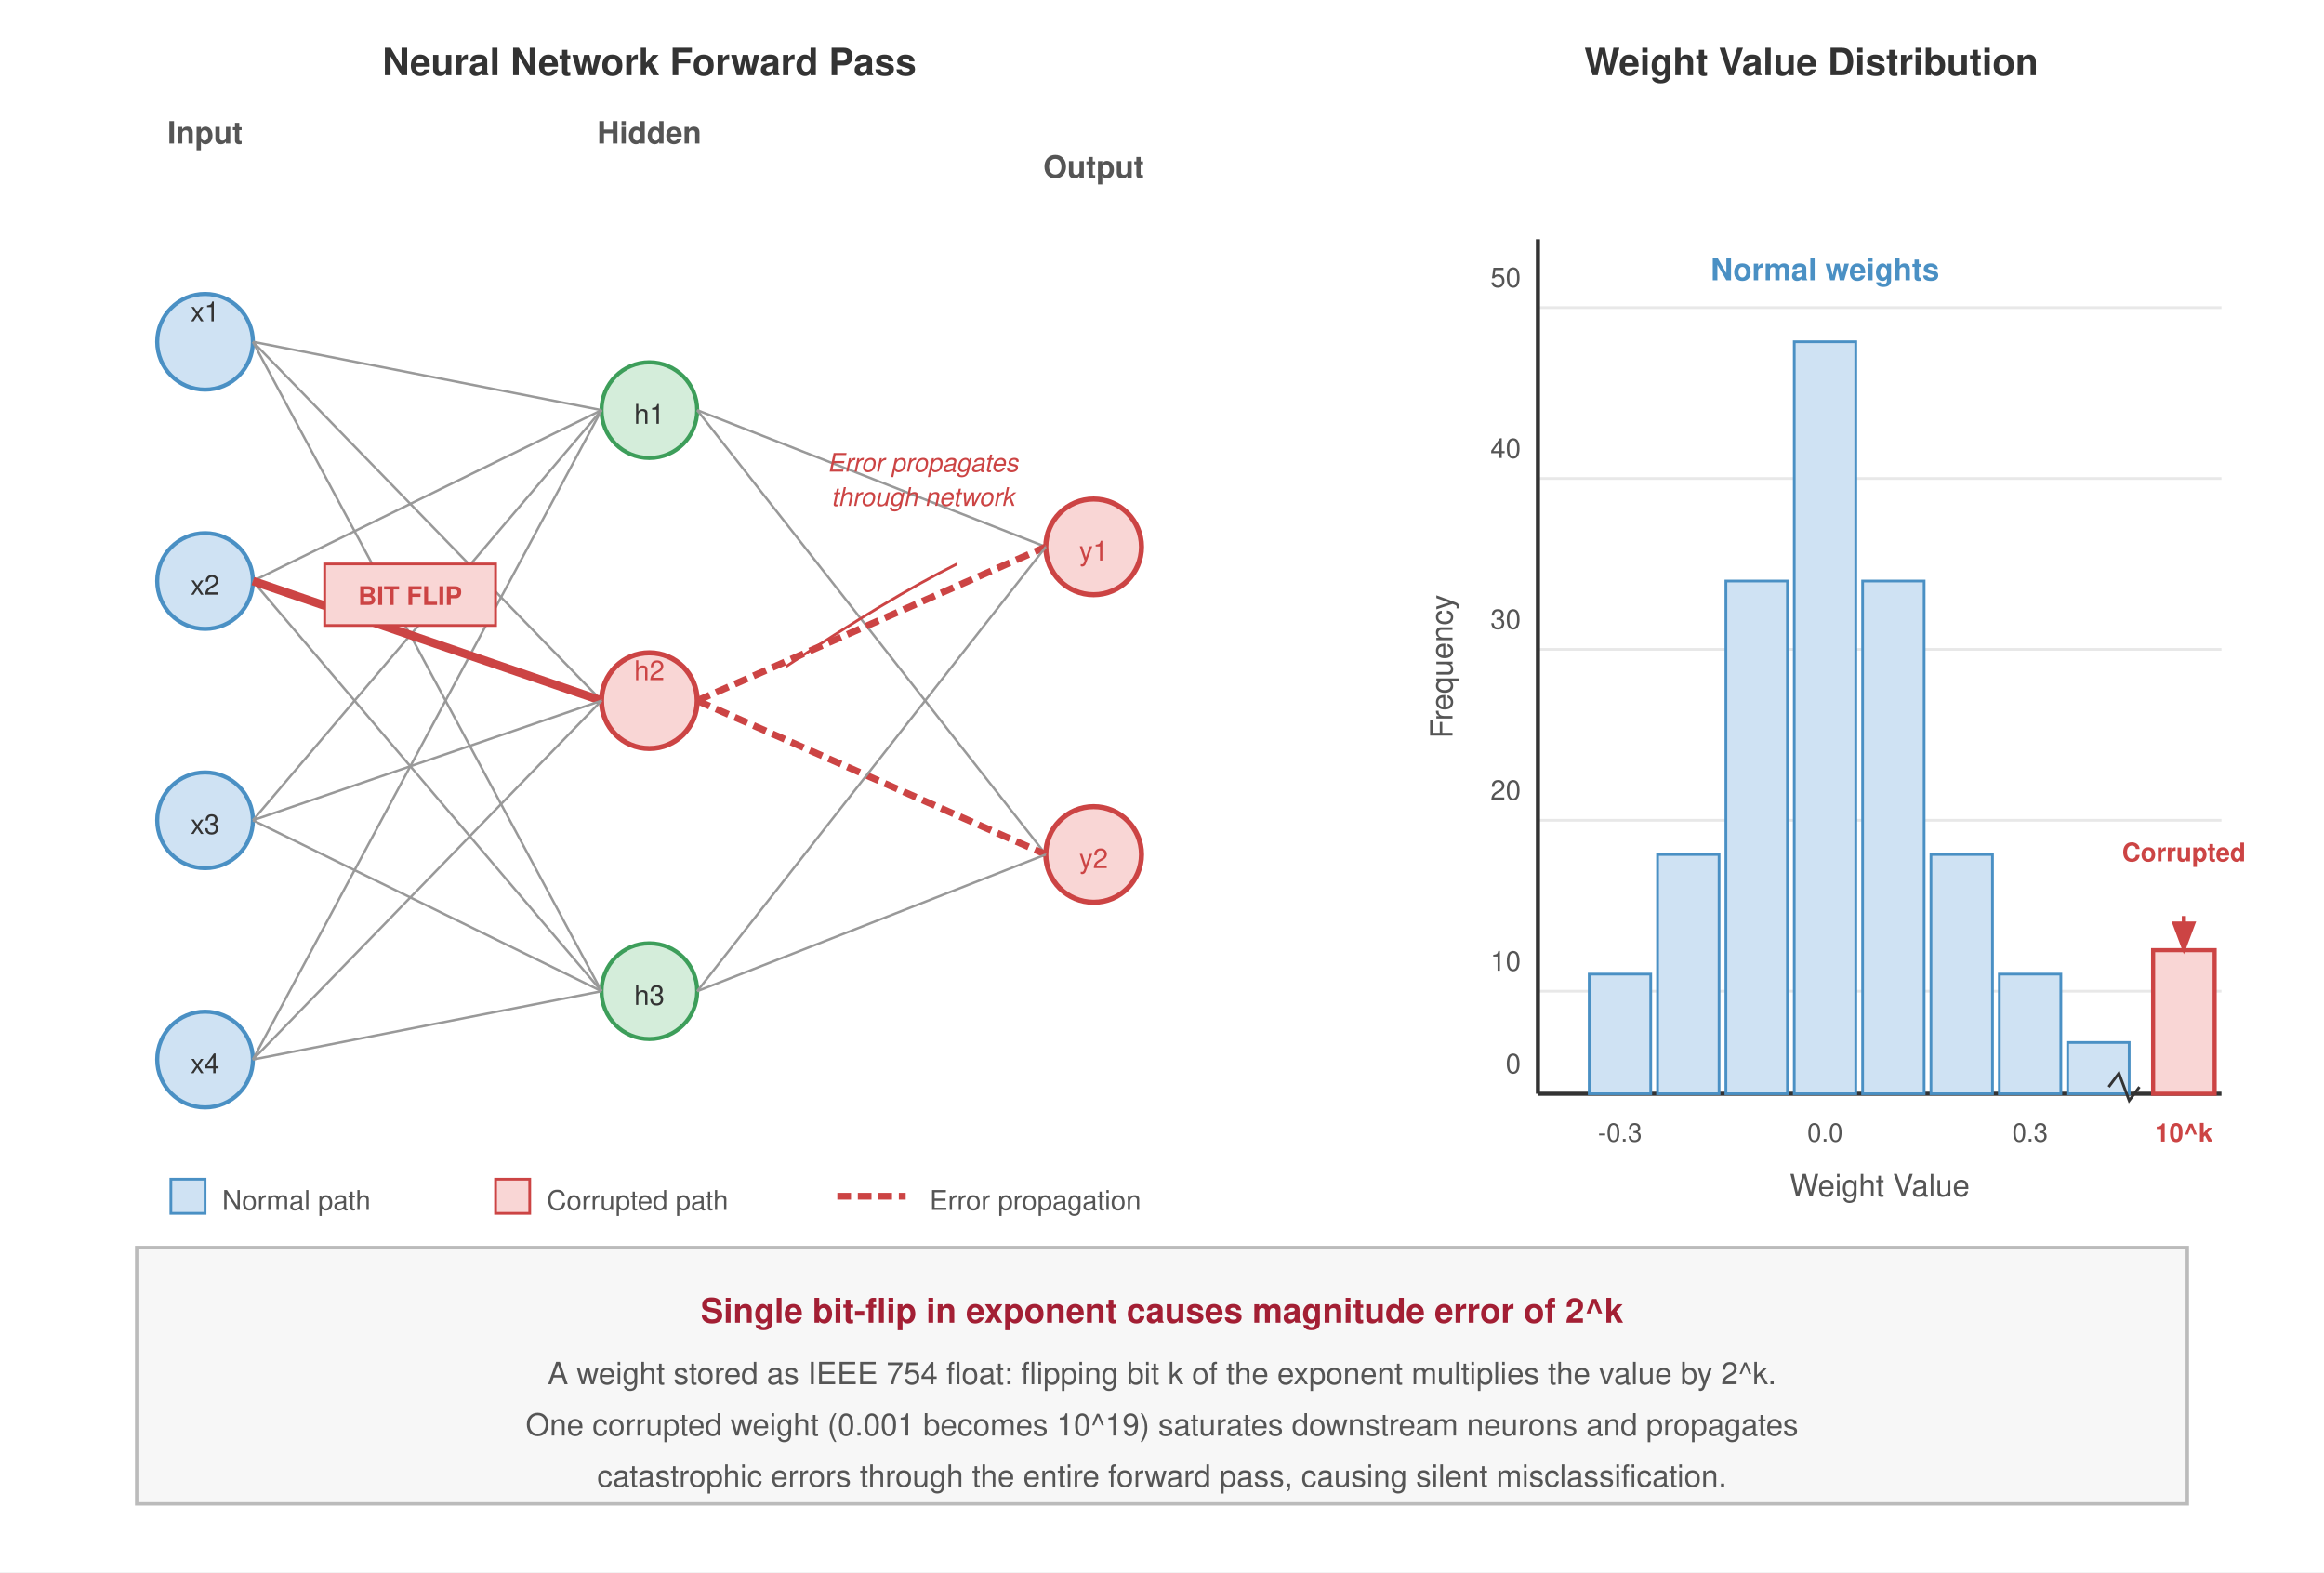
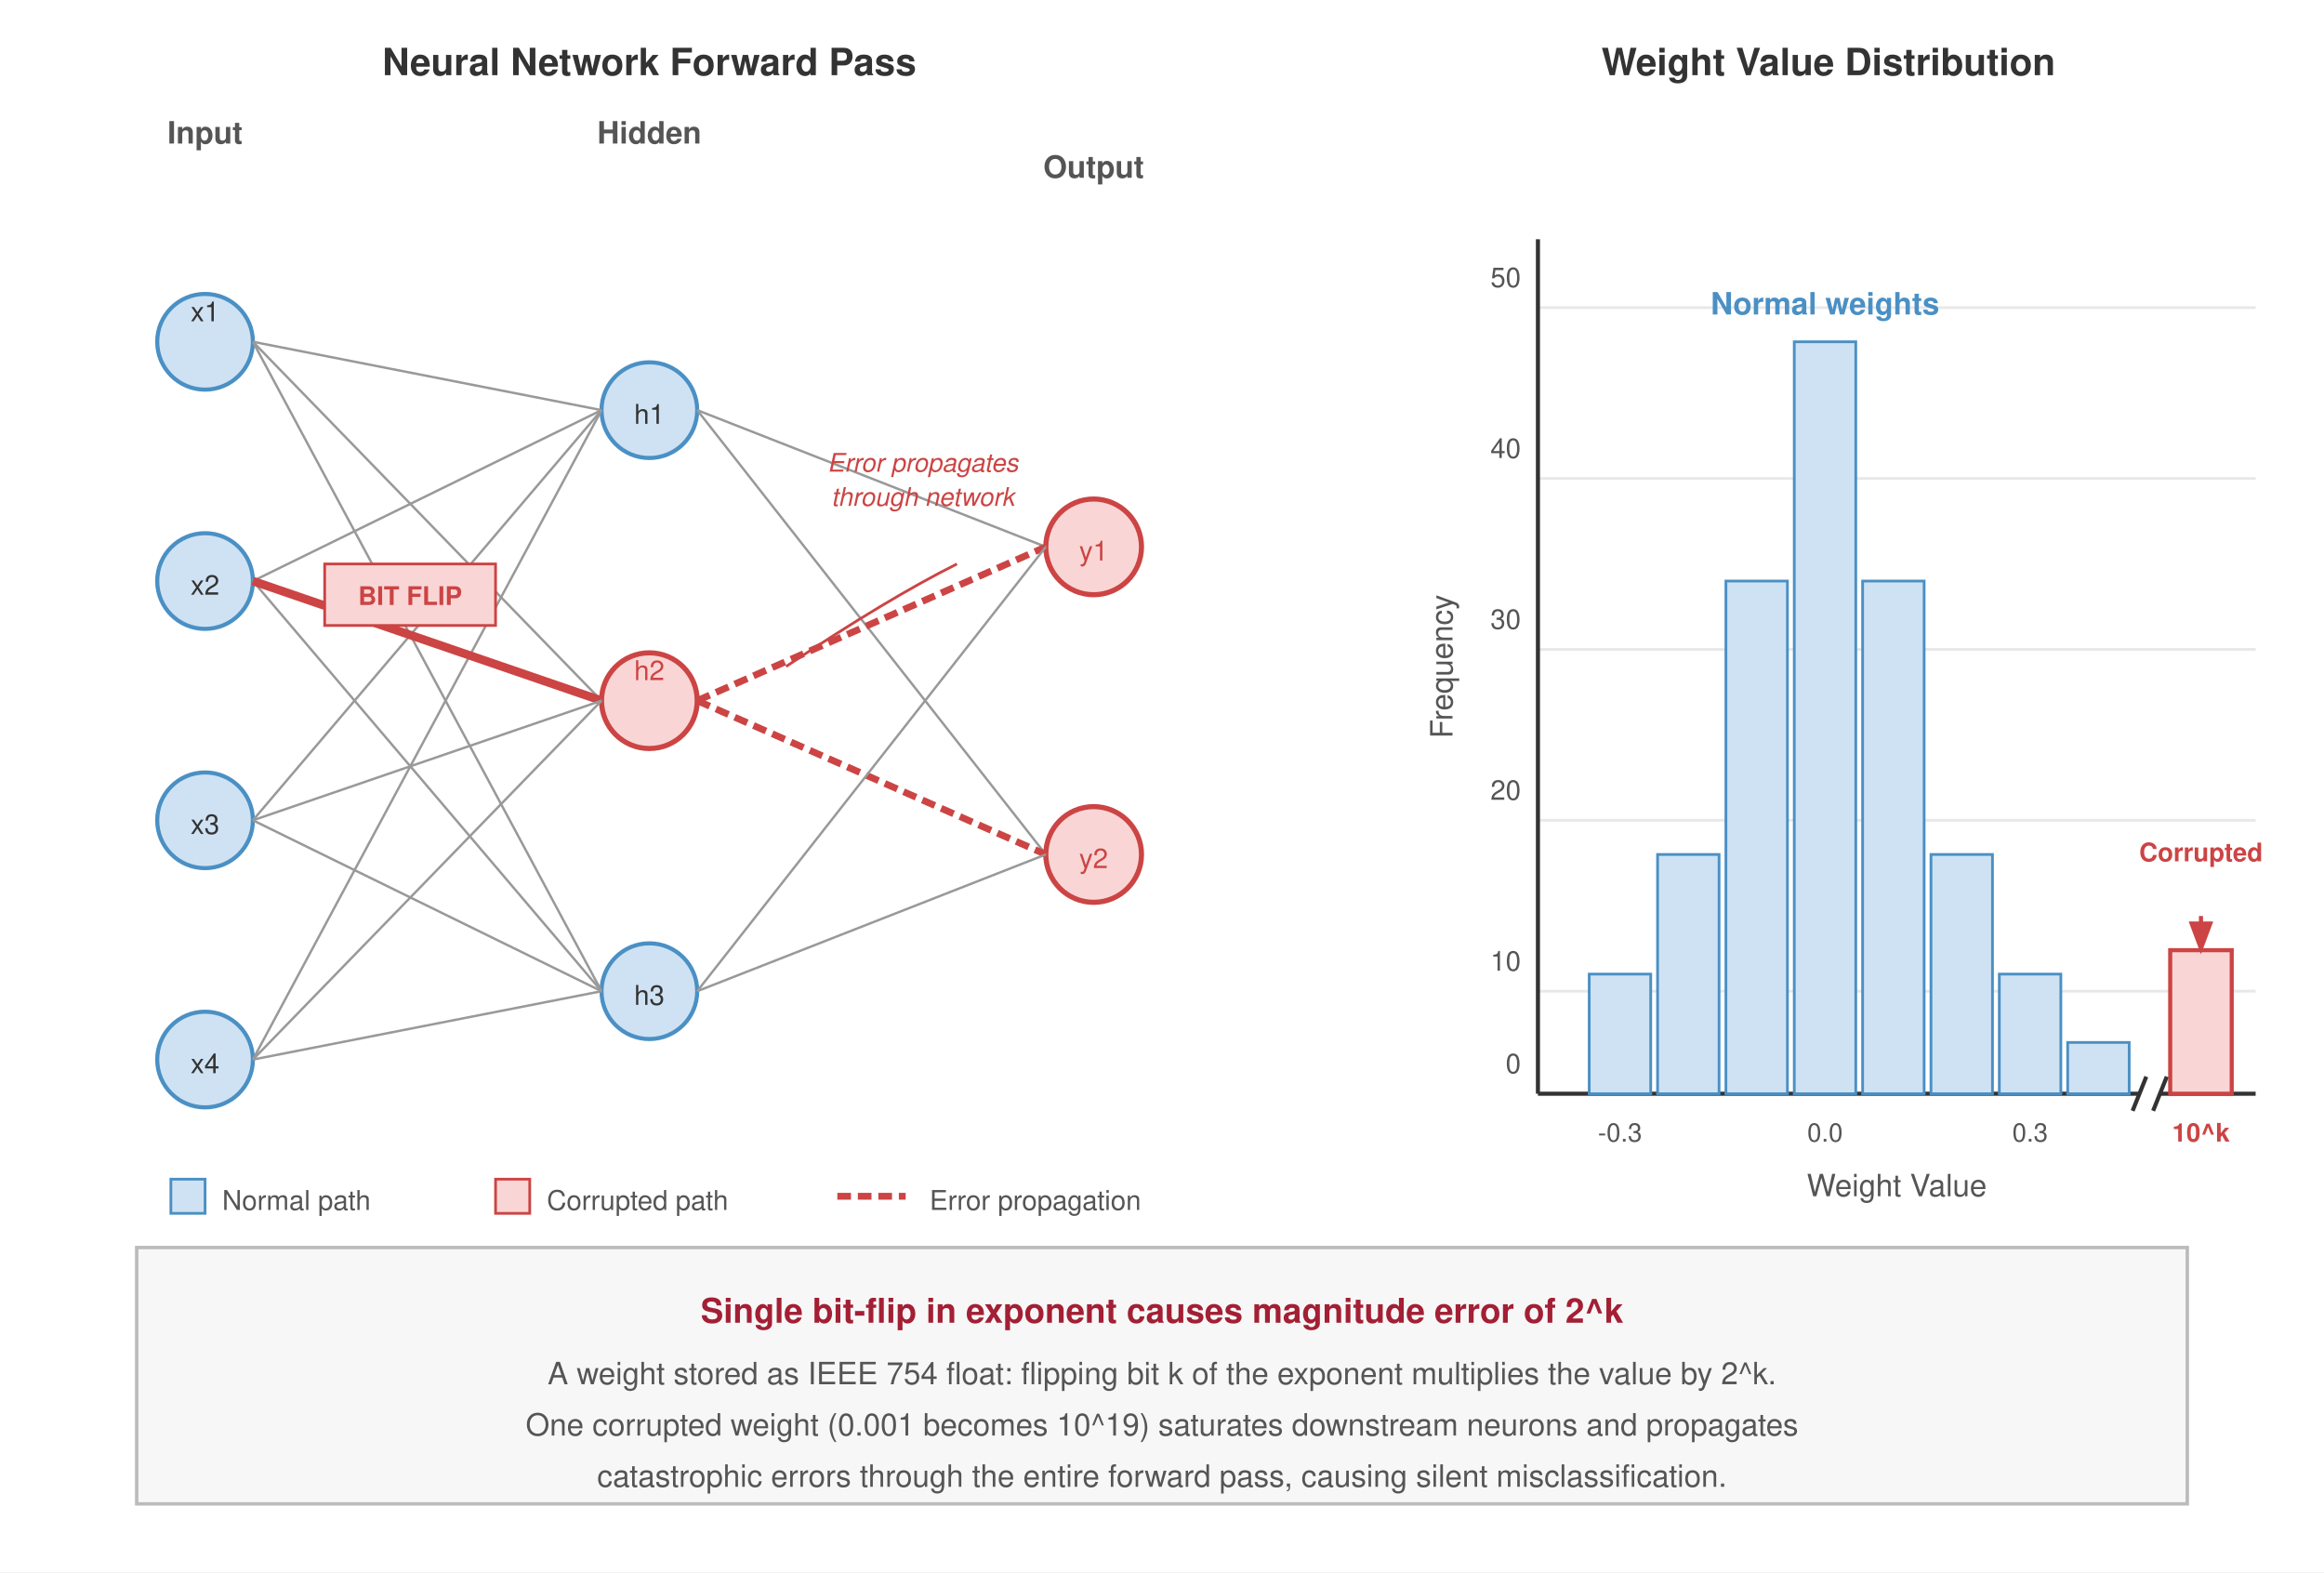
<svg xmlns="http://www.w3.org/2000/svg" viewBox="0 0 680 460" font-family="Helvetica Neue, Helvetica, Arial, sans-serif">
  <rect width="680" height="460" fill="#fff" />
  <defs>
    <marker id="arrow" markerWidth="8" markerHeight="6" refX="7" refY="3" orient="auto">
      <path d="M0,0 L8,3 L0,6 Z" fill="#333" />
    </marker>
    <marker id="arrow-red" markerWidth="8" markerHeight="6" refX="7" refY="3" orient="auto">
      <path d="M0,0 L8,3 L0,6 Z" fill="#c44" />
    </marker>
  </defs>
  <text x="190" y="22" text-anchor="middle" font-size="11" font-weight="700" fill="#333">Neural Network Forward Pass</text>
  <text x="60" y="42.0" text-anchor="middle" font-size="9" font-weight="600" fill="#555">Input</text>
  <text x="190" y="42.0" text-anchor="middle" font-size="9" font-weight="600" fill="#555">Hidden</text>
  <text x="320" y="52" text-anchor="middle" font-size="9" font-weight="600" fill="#555">Output</text>
  <circle cx="60" cy="100" r="14" fill="#cfe2f3" stroke="#4a90c4" stroke-width="1.2" />
  <text x="60" y="94.0" text-anchor="middle" font-size="8" fill="#333">x1</text>
  <circle cx="60" cy="170" r="14" fill="#cfe2f3" stroke="#4a90c4" stroke-width="1.2" />
  <text x="60" y="174" text-anchor="middle" font-size="8" fill="#333">x2</text>
  <circle cx="60" cy="240" r="14" fill="#cfe2f3" stroke="#4a90c4" stroke-width="1.2" />
  <text x="60" y="244" text-anchor="middle" font-size="8" fill="#333">x3</text>
  <circle cx="60" cy="310" r="14" fill="#cfe2f3" stroke="#4a90c4" stroke-width="1.2" />
  <text x="60" y="314" text-anchor="middle" font-size="8" fill="#333">x4</text>
-   <circle cx="190" cy="120" r="14" fill="#d4edda" stroke="#3d9e5a" stroke-width="1.2" />
+   <circle cx="190" cy="120" r="14" fill="#cfe2f3" stroke="#4a90c4" stroke-width="1.2" />
  <text x="190" y="124" text-anchor="middle" font-size="8" fill="#333">h1</text>
  <circle cx="190" cy="205" r="14" fill="#f9d6d5" stroke="#c44" stroke-width="1.5" />
  <text x="190" y="199.0" text-anchor="middle" font-size="8" fill="#c44">h2</text>
-   <circle cx="190" cy="290" r="14" fill="#d4edda" stroke="#3d9e5a" stroke-width="1.2" />
+   <circle cx="190" cy="290" r="14" fill="#cfe2f3" stroke="#4a90c4" stroke-width="1.2" />
  <text x="190" y="294" text-anchor="middle" font-size="8" fill="#333">h3</text>
  <circle cx="320" cy="160" r="14" fill="#f9d6d5" stroke="#c44" stroke-width="1.5" />
  <text x="320" y="164" text-anchor="middle" font-size="8" fill="#c44">y1</text>
  <circle cx="320" cy="250" r="14" fill="#f9d6d5" stroke="#c44" stroke-width="1.5" />
  <text x="320" y="254" text-anchor="middle" font-size="8" fill="#c44">y2</text>
  <line x1="74" y1="100" x2="176" y2="120" stroke="#999" stroke-width="0.7" />
  <line x1="74" y1="170" x2="176" y2="120" stroke="#999" stroke-width="0.7" />
  <line x1="74" y1="240" x2="176" y2="120" stroke="#999" stroke-width="0.7" />
  <line x1="74" y1="310" x2="176" y2="120" stroke="#999" stroke-width="0.7" />
  <line x1="74" y1="100" x2="176" y2="290" stroke="#999" stroke-width="0.7" />
  <line x1="74" y1="170" x2="176" y2="290" stroke="#999" stroke-width="0.7" />
  <line x1="74" y1="240" x2="176" y2="290" stroke="#999" stroke-width="0.7" />
  <line x1="74" y1="310" x2="176" y2="290" stroke="#999" stroke-width="0.7" />
  <line x1="74" y1="100" x2="176" y2="205" stroke="#999" stroke-width="0.7" />
  <line x1="74" y1="170" x2="176" y2="205" stroke="#c44" stroke-width="2.5" />
  <line x1="74" y1="240" x2="176" y2="205" stroke="#999" stroke-width="0.7" />
  <line x1="74" y1="310" x2="176" y2="205" stroke="#999" stroke-width="0.7" />
  <rect x="95" y="165" width="50" height="18" fill="#f9d6d5" stroke="#c44" stroke-width="0.8" />
  <text x="120" y="177.0" text-anchor="middle" font-size="7.5" fill="#c44" font-weight="700">BIT FLIP</text>
  <line x1="204" y1="120" x2="306" y2="160" stroke="#999" stroke-width="0.7" />
  <line x1="204" y1="120" x2="306" y2="250" stroke="#999" stroke-width="0.7" />
  <line x1="204" y1="205" x2="306" y2="160" stroke="#c44" stroke-width="2" stroke-dasharray="4,2" />
  <line x1="204" y1="205" x2="306" y2="250" stroke="#c44" stroke-width="2" stroke-dasharray="4,2" />
  <line x1="204" y1="290" x2="306" y2="160" stroke="#999" stroke-width="0.7" />
  <line x1="204" y1="290" x2="306" y2="250" stroke="#999" stroke-width="0.7" />
  <path d="M230,195 Q260,175 280,165" fill="none" stroke="#c44" stroke-width="0.8" />
  <text x="270" y="138" text-anchor="middle" font-size="7.5" fill="#c44" font-style="italic">Error propagates</text>
  <text x="270" y="148.0" text-anchor="middle" font-size="7.5" fill="#c44" font-style="italic">through network</text>
-   <text x="530" y="22" text-anchor="middle" font-size="11" font-weight="700" fill="#333">Weight Value Distribution</text>
+   <text x="535" y="22" text-anchor="middle" font-size="11" font-weight="700" fill="#333">Weight Value Distribution</text>
  <g transform="translate(410, 40)">
-     <line x1="40" y1="50" x2="240" y2="50" stroke="#e8e8e8" stroke-width="0.8" />
-     <line x1="40" y1="100" x2="240" y2="100" stroke="#e8e8e8" stroke-width="0.8" />
-     <line x1="40" y1="150" x2="240" y2="150" stroke="#e8e8e8" stroke-width="0.8" />
-     <line x1="40" y1="200" x2="240" y2="200" stroke="#e8e8e8" stroke-width="0.8" />
-     <line x1="40" y1="250" x2="240" y2="250" stroke="#e8e8e8" stroke-width="0.8" />
-     <line x1="40" y1="280" x2="240" y2="280" stroke="#333" stroke-width="1.2" />
+     <line x1="40" y1="50" x2="250" y2="50" stroke="#e8e8e8" stroke-width="0.8" />
+     <line x1="40" y1="100" x2="250" y2="100" stroke="#e8e8e8" stroke-width="0.8" />
+     <line x1="40" y1="150" x2="250" y2="150" stroke="#e8e8e8" stroke-width="0.8" />
+     <line x1="40" y1="200" x2="250" y2="200" stroke="#e8e8e8" stroke-width="0.8" />
+     <line x1="40" y1="250" x2="250" y2="250" stroke="#e8e8e8" stroke-width="0.8" />
+     <line x1="40" y1="280" x2="216" y2="280" stroke="#333" stroke-width="1.2" />
+     <line x1="222" y1="280" x2="250" y2="280" stroke="#333" stroke-width="1.2" />
    <line x1="40" y1="30" x2="40" y2="280" stroke="#333" stroke-width="1.2" />
    <text x="15" y="155" text-anchor="middle" font-size="9" fill="#555" transform="rotate(-90, 15, 155)">Frequency</text>
-     <text x="140" y="310.0" text-anchor="middle" font-size="9" fill="#555">Weight Value</text>
+     <text x="145" y="310.0" text-anchor="middle" font-size="9" fill="#555">Weight Value</text>
    <text x="35" y="44.0" text-anchor="end" font-size="8" fill="#555">50</text>
    <text x="35" y="94.0" text-anchor="end" font-size="8" fill="#555">40</text>
    <text x="35" y="144.0" text-anchor="end" font-size="8" fill="#555">30</text>
    <text x="35" y="194.0" text-anchor="end" font-size="8" fill="#555">20</text>
    <text x="35" y="244.0" text-anchor="end" font-size="8" fill="#555">10</text>
    <text x="35" y="274.0" text-anchor="end" font-size="8" fill="#555">0</text>
    <rect x="55" y="245" width="18" height="35" fill="#cfe2f3" stroke="#4a90c4" stroke-width="0.8" />
    <rect x="75" y="210" width="18" height="70" fill="#cfe2f3" stroke="#4a90c4" stroke-width="0.8" />
    <rect x="95" y="130" width="18" height="150" fill="#cfe2f3" stroke="#4a90c4" stroke-width="0.8" />
    <rect x="115" y="60" width="18" height="220" fill="#cfe2f3" stroke="#4a90c4" stroke-width="0.8" />
    <rect x="135" y="130" width="18" height="150" fill="#cfe2f3" stroke="#4a90c4" stroke-width="0.8" />
    <rect x="155" y="210" width="18" height="70" fill="#cfe2f3" stroke="#4a90c4" stroke-width="0.8" />
    <rect x="175" y="245" width="18" height="35" fill="#cfe2f3" stroke="#4a90c4" stroke-width="0.8" />
    <rect x="195" y="265" width="18" height="15" fill="#cfe2f3" stroke="#4a90c4" stroke-width="0.8" />
-     <rect x="220" y="238" width="18" height="42" fill="#f9d6d5" stroke="#c44" stroke-width="1.2" />
+     <rect x="225" y="238" width="18" height="42" fill="#f9d6d5" stroke="#c44" stroke-width="1.2" />
    <text x="64" y="294" text-anchor="middle" font-size="7.5" fill="#555">-0.3</text>
    <text x="124" y="294" text-anchor="middle" font-size="7.5" fill="#555">0.0</text>
    <text x="184" y="294" text-anchor="middle" font-size="7.5" fill="#555">0.3</text>
-     <text x="229" y="294" text-anchor="middle" font-size="7.5" fill="#c44" font-weight="700">10^k</text>
-     <line x1="229" y1="228" x2="229" y2="238" stroke="#c44" stroke-width="1.2" marker-end="url(#arrow-red)" />
-     <text x="229" y="212.0" text-anchor="middle" font-size="7.5" fill="#c44" font-weight="600">Corrupted</text>
-     <path d="M207,278 L210,274 L213,282 L216,278" fill="none" stroke="#333" stroke-width="0.8" />
-     <text x="124" y="42" text-anchor="middle" font-size="9" fill="#4a90c4" font-weight="600">Normal weights</text>
+     <text x="234" y="294" text-anchor="middle" font-size="7.5" fill="#c44" font-weight="700">10^k</text>
+     <line x1="234" y1="228" x2="234" y2="238" stroke="#c44" stroke-width="1.2" marker-end="url(#arrow-red)" />
+     <text x="234" y="212.0" text-anchor="middle" font-size="7.5" fill="#c44" font-weight="600">Corrupted</text>
+     <path d="M214,285 L218,275 M220,285 L224,275" fill="none" stroke="#333" stroke-width="1.2" />
+     <text x="124" y="52" text-anchor="middle" font-size="9" fill="#4a90c4" font-weight="600">Normal weights</text>
  </g>
  <rect x="40" y="365" width="600" height="75" fill="#f7f7f7" stroke="#bbb" stroke-width="1" />
  <text x="340" y="387" text-anchor="middle" font-size="10" font-weight="700" fill="#a31f34">Single bit-flip in exponent causes magnitude error of 2^k</text>
  <text x="340" y="405" text-anchor="middle" font-size="9" fill="#555">A weight stored as IEEE 754 float: flipping bit k of the exponent multiplies the value by 2^k.</text>
  <text x="340" y="420" text-anchor="middle" font-size="9" fill="#555">One corrupted weight (0.001 becomes 10^19) saturates downstream neurons and propagates</text>
  <text x="340" y="435" text-anchor="middle" font-size="9" fill="#555">catastrophic errors through the entire forward pass, causing silent misclassification.</text>
  <g transform="translate(50, 350)">
    <rect x="0" y="-5" width="10" height="10" fill="#cfe2f3" stroke="#4a90c4" stroke-width="0.8" />
    <text x="15" y="4" font-size="8" fill="#555">Normal path</text>
    <rect x="95" y="-5" width="10" height="10" fill="#f9d6d5" stroke="#c44" stroke-width="0.8" />
    <text x="110" y="4" font-size="8" fill="#555">Corrupted path</text>
    <line x1="195" y1="0" x2="215" y2="0" stroke="#c44" stroke-width="2" stroke-dasharray="4,2" />
    <text x="222" y="4" font-size="8" fill="#555">Error propagation</text>
  </g>
</svg>
